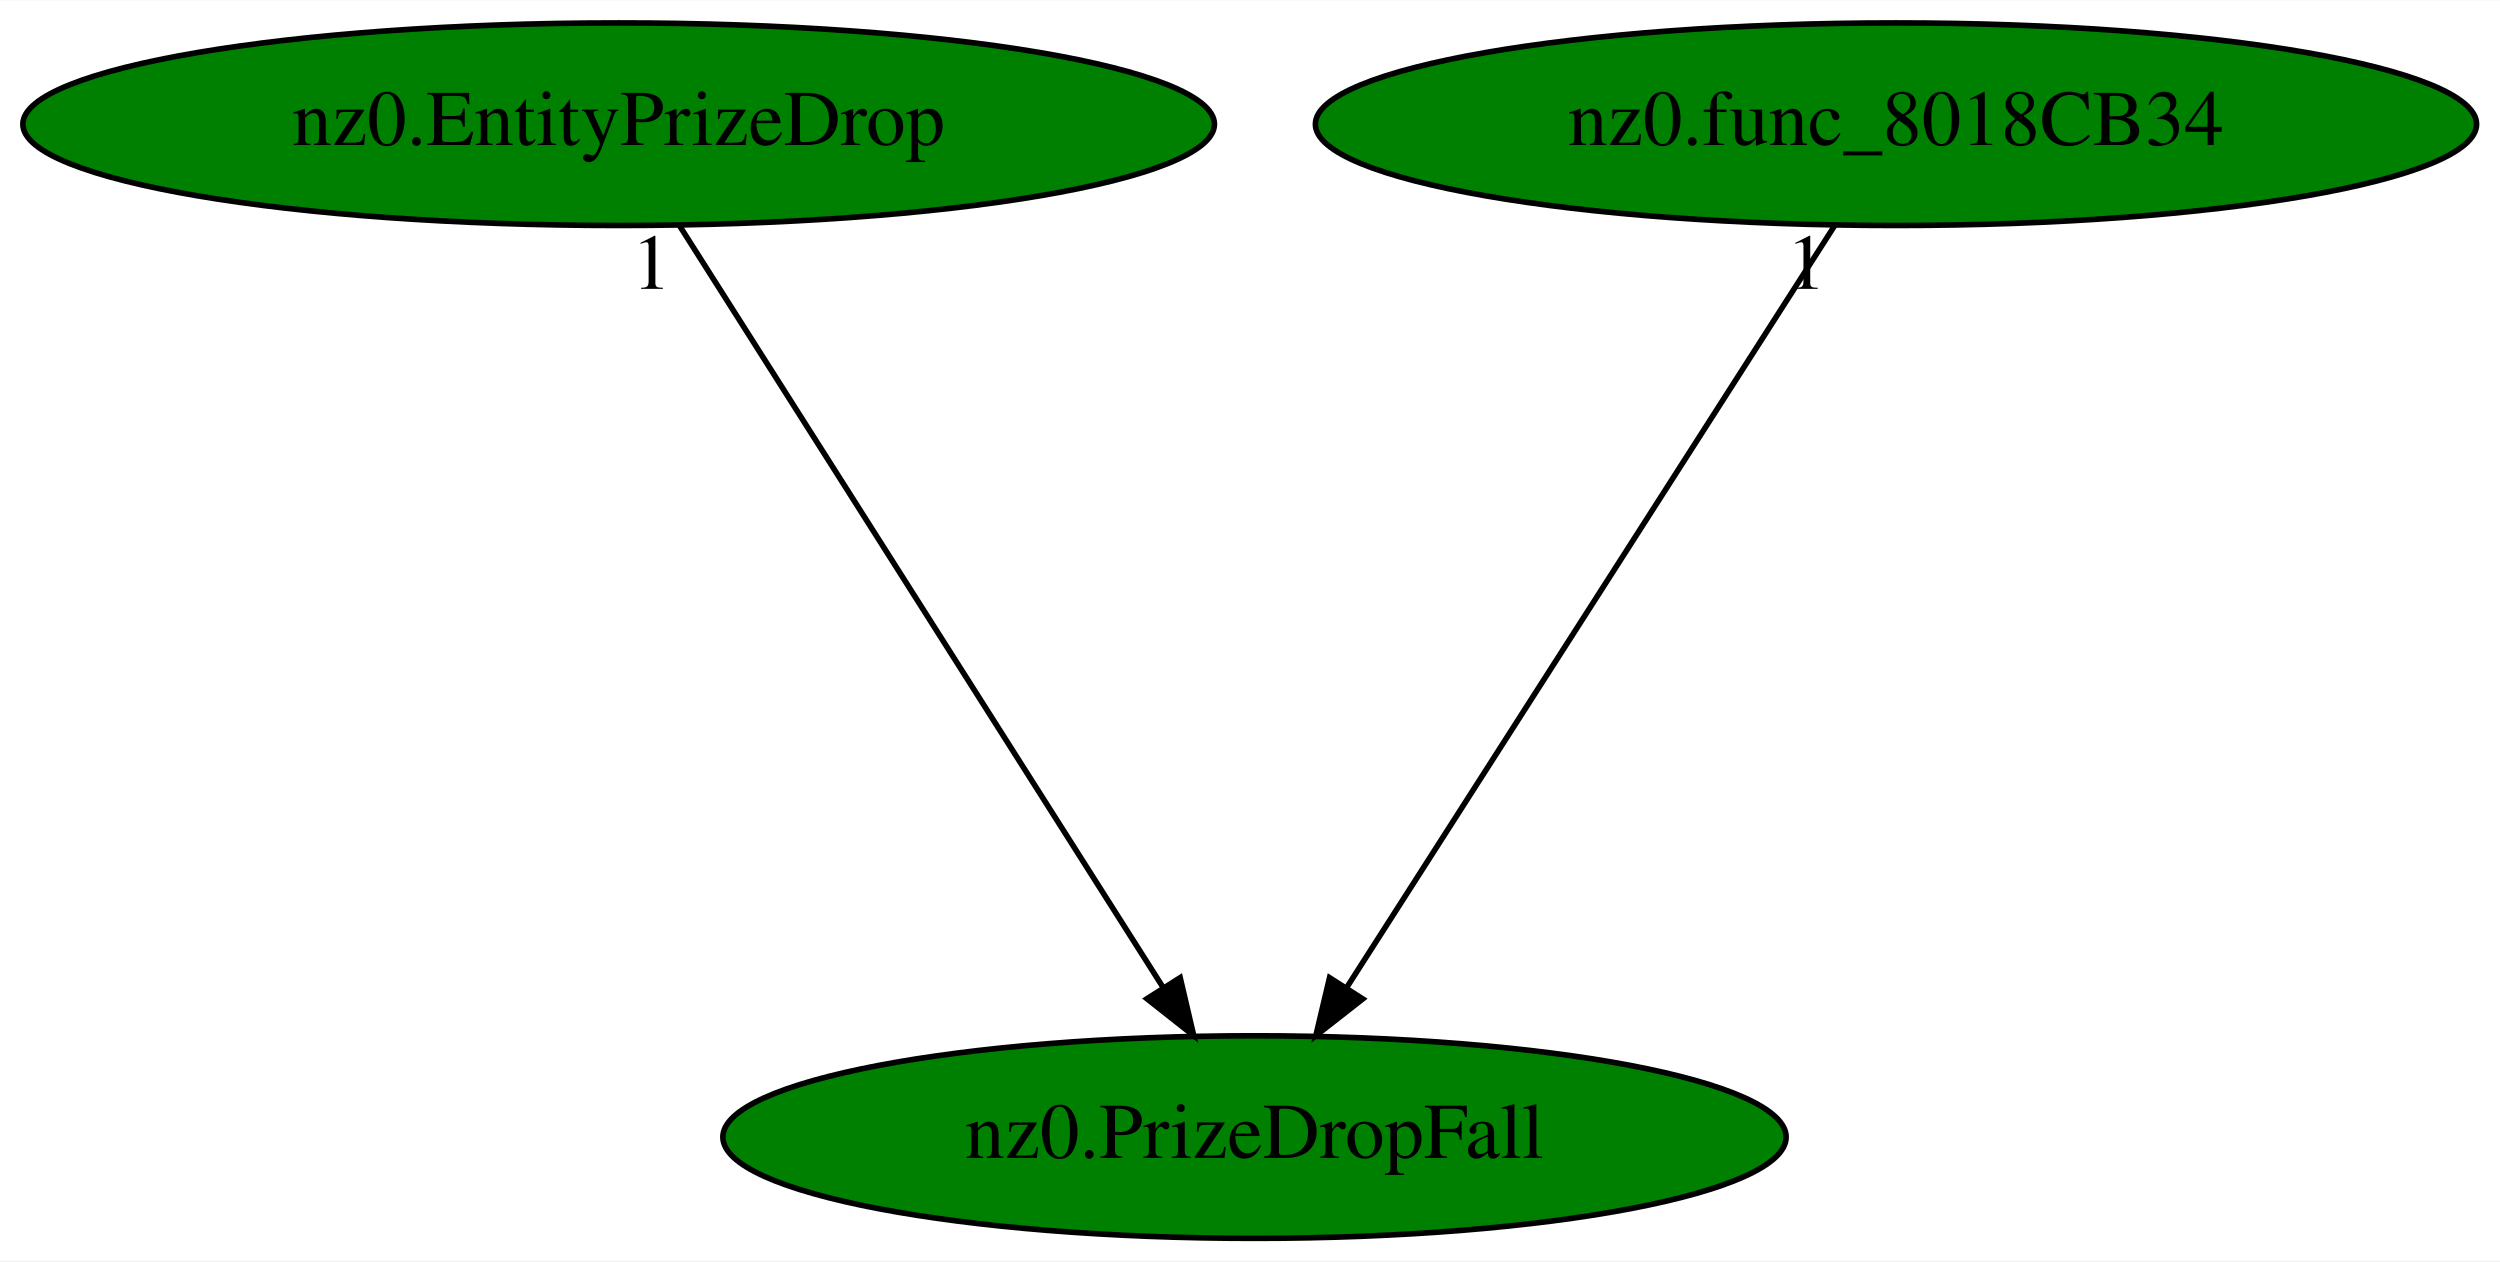
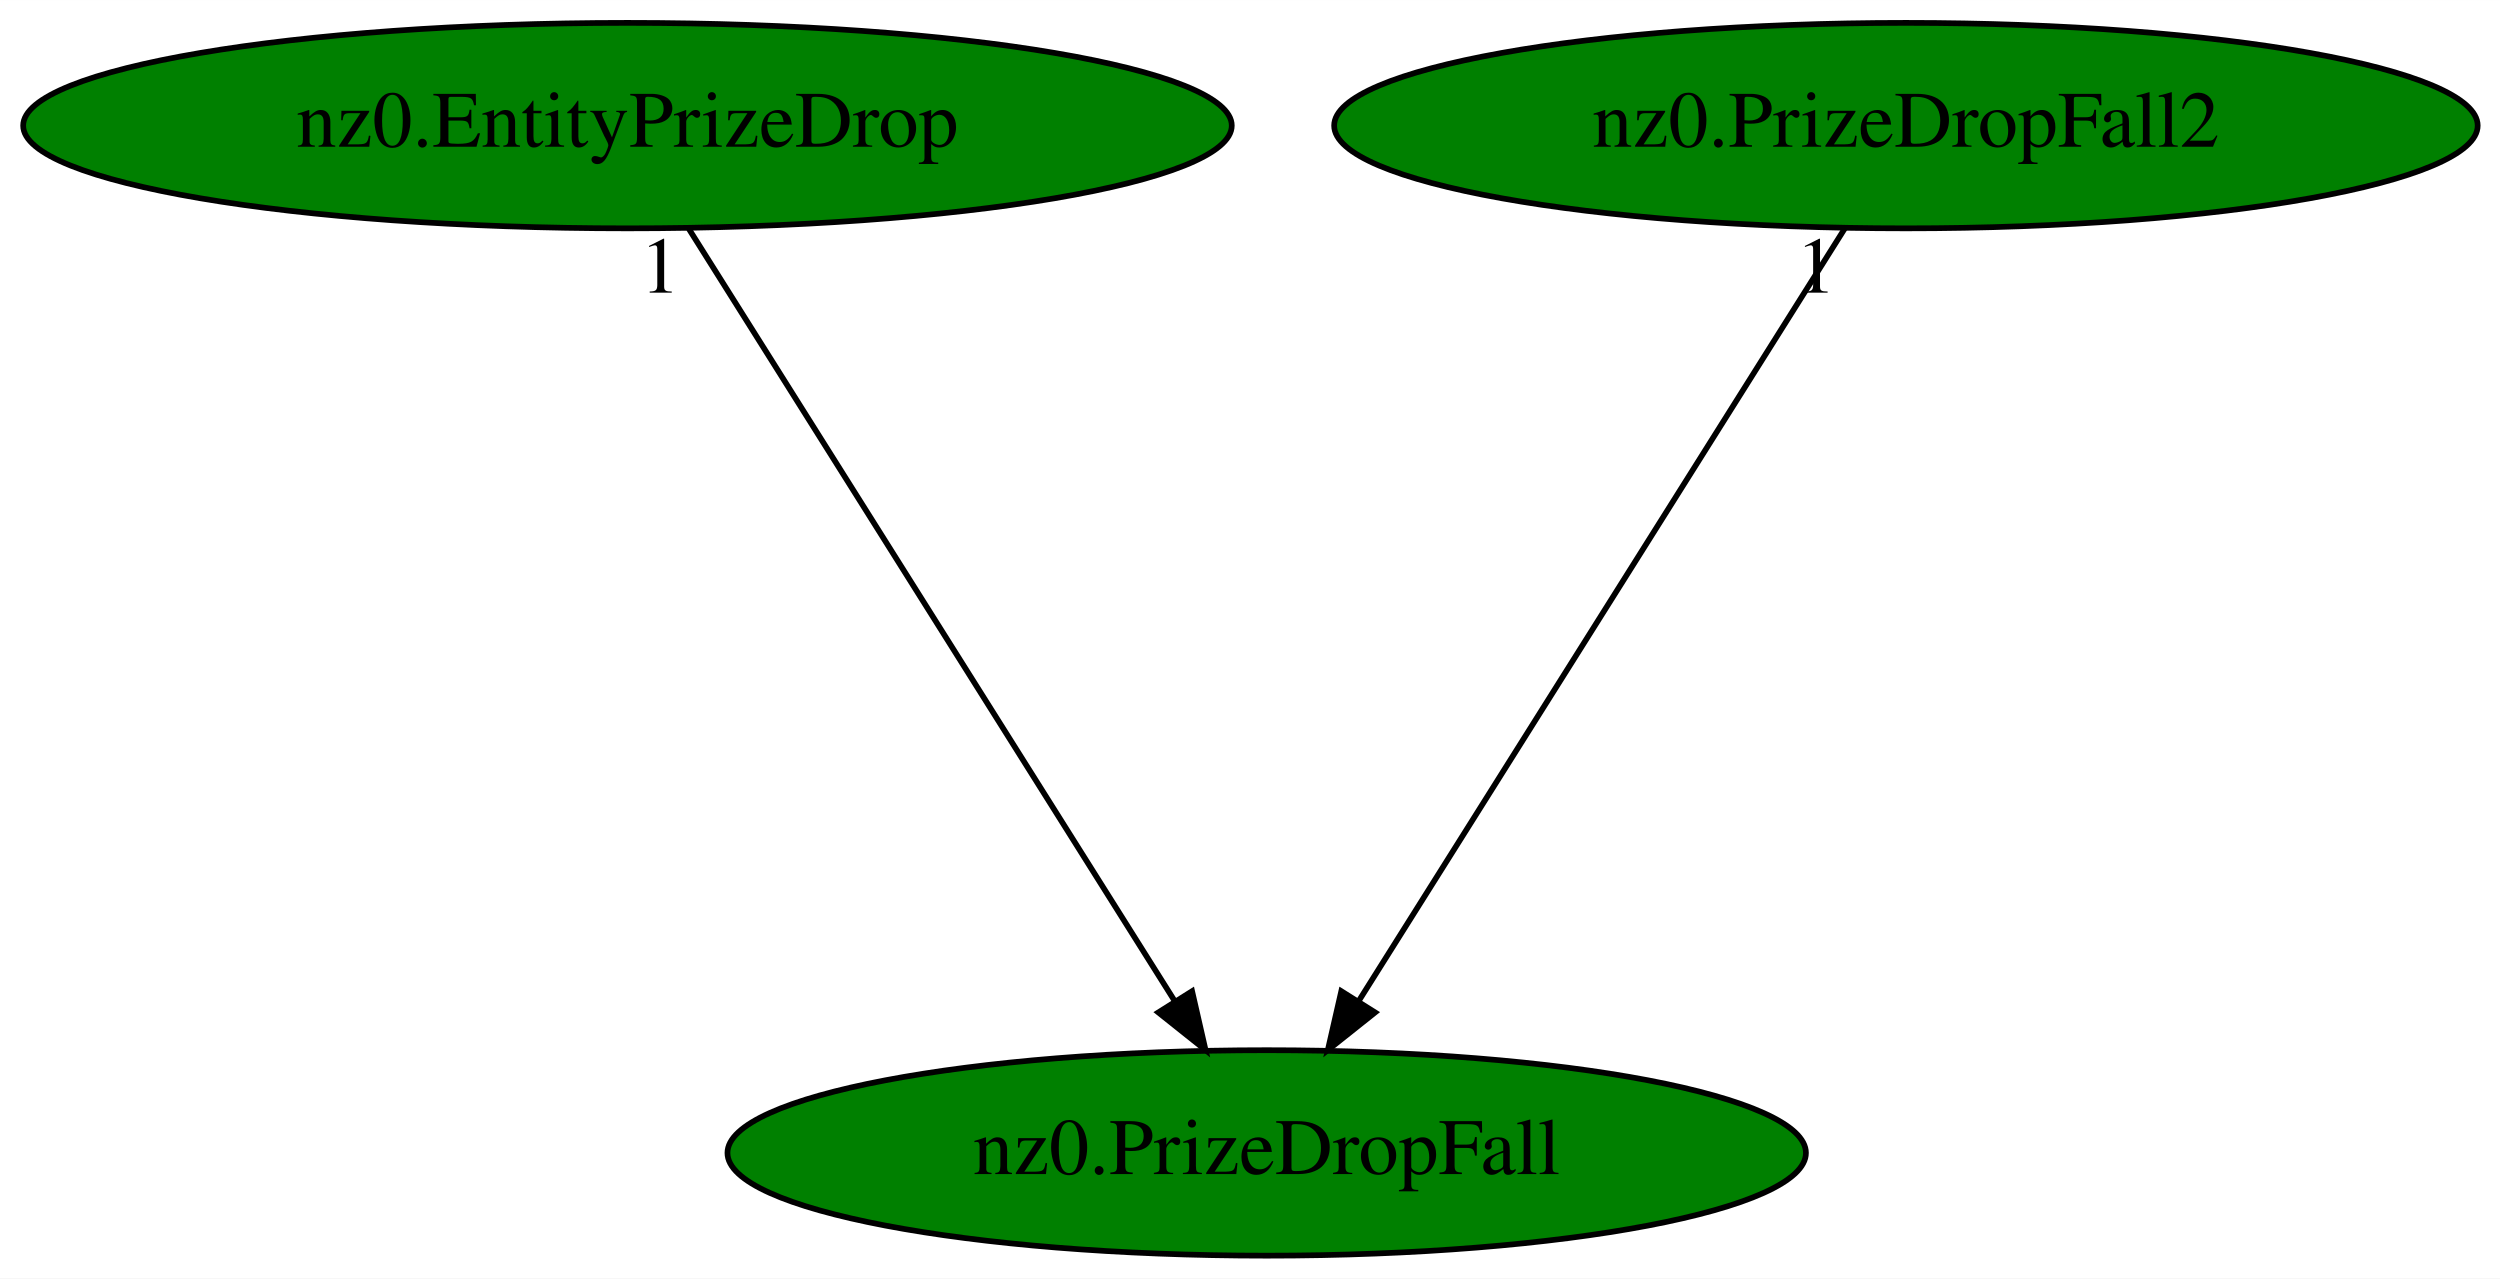
- <svg xmlns="http://www.w3.org/2000/svg" xmlns:xlink="http://www.w3.org/1999/xlink" width="444pt" height="224pt" viewBox="0.00 0.00 444.28 224.00">
+ <svg xmlns="http://www.w3.org/2000/svg" xmlns:xlink="http://www.w3.org/1999/xlink" width="438pt" height="224pt" viewBox="0.00 0.00 438.03 224.00">
  <g id="graph0" class="graph" transform="scale(1 1) rotate(0) translate(4 220)">
-     <polygon fill="white" stroke="transparent" points="-4,4 -4,-220 440.28,-220 440.28,4 -4,4" />
+     <polygon fill="white" stroke="transparent" points="-4,4 -4,-220 434.03,-220 434.03,4 -4,4" />
    <g id="node1" class="node">
-       <ellipse fill="green" stroke="black" cx="218.94" cy="-18" rx="94.48" ry="18" />
-       <text text-anchor="middle" x="218.94" y="-14.3" font-family="Times,serif" font-size="14.00">nz0.PrizeDropFall</text>
+       <ellipse fill="green" stroke="black" cx="217.94" cy="-18" rx="94.48" ry="18" />
+       <text text-anchor="middle" x="217.94" y="-14.3" font-family="Times,serif" font-size="14.00">nz0.PrizeDropFall</text>
    </g>
    <g id="node2" class="node">
      <g id="a_node2">
        <a xlink:href="nz0.EntityPrizeDrop.svg" xlink:title="nz0.EntityPrizeDrop">
          <ellipse fill="green" stroke="black" cx="105.94" cy="-198" rx="105.88" ry="18" />
          <text text-anchor="middle" x="105.94" y="-194.3" font-family="Times,serif" font-size="14.00">nz0.EntityPrizeDrop</text>
        </a>
      </g>
    </g>
    <g id="edge1" class="edge">
-       <path fill="none" stroke="black" d="M116.78,-179.93C136.69,-148.57 179.2,-81.6 202.62,-44.71" />
-       <polygon fill="black" stroke="black" points="205.73,-46.33 208.14,-36.02 199.82,-42.58 205.73,-46.33" />
-       <text text-anchor="middle" x="111.78" y="-168.73" font-family="Times,serif" font-size="14.00">1</text>
+       <path fill="none" stroke="black" d="M116.68,-179.93C136.41,-148.57 178.55,-81.6 201.76,-44.71" />
+       <polygon fill="black" stroke="black" points="204.87,-46.34 207.23,-36.02 198.95,-42.62 204.87,-46.34" />
+       <text text-anchor="middle" x="111.68" y="-168.73" font-family="Times,serif" font-size="14.00">1</text>
    </g>
    <g id="node3" class="node">
      <g id="a_node3">
-         <a xlink:href="nz0.func_8018CB34.svg" xlink:title="nz0.func_8018CB34">
-           <ellipse fill="green" stroke="black" cx="332.94" cy="-198" rx="103.18" ry="18" />
-           <text text-anchor="middle" x="332.94" y="-194.3" font-family="Times,serif" font-size="14.00">nz0.func_8018CB34</text>
+         <a xlink:href="nz0.PrizeDropFall2.svg" xlink:title="nz0.PrizeDropFall2">
+           <ellipse fill="green" stroke="black" cx="329.94" cy="-198" rx="100.18" ry="18" />
+           <text text-anchor="middle" x="329.94" y="-194.3" font-family="Times,serif" font-size="14.00">nz0.PrizeDropFall2</text>
        </a>
      </g>
    </g>
    <g id="edge2" class="edge">
-       <path fill="none" stroke="black" d="M322.01,-179.93C301.92,-148.57 259.03,-81.6 235.41,-44.71" />
-       <polygon fill="black" stroke="black" points="238.18,-42.55 229.84,-36.02 232.28,-46.32 238.18,-42.55" />
-       <text text-anchor="middle" x="317.01" y="-168.73" font-family="Times,serif" font-size="14.00">1</text>
+       <path fill="none" stroke="black" d="M319.2,-179.93C299.47,-148.57 257.33,-81.6 234.12,-44.71" />
+       <polygon fill="black" stroke="black" points="236.94,-42.62 228.65,-36.02 231.01,-46.34 236.94,-42.62" />
+       <text text-anchor="middle" x="314.2" y="-168.73" font-family="Times,serif" font-size="14.00">1</text>
    </g>
  </g>
</svg>
